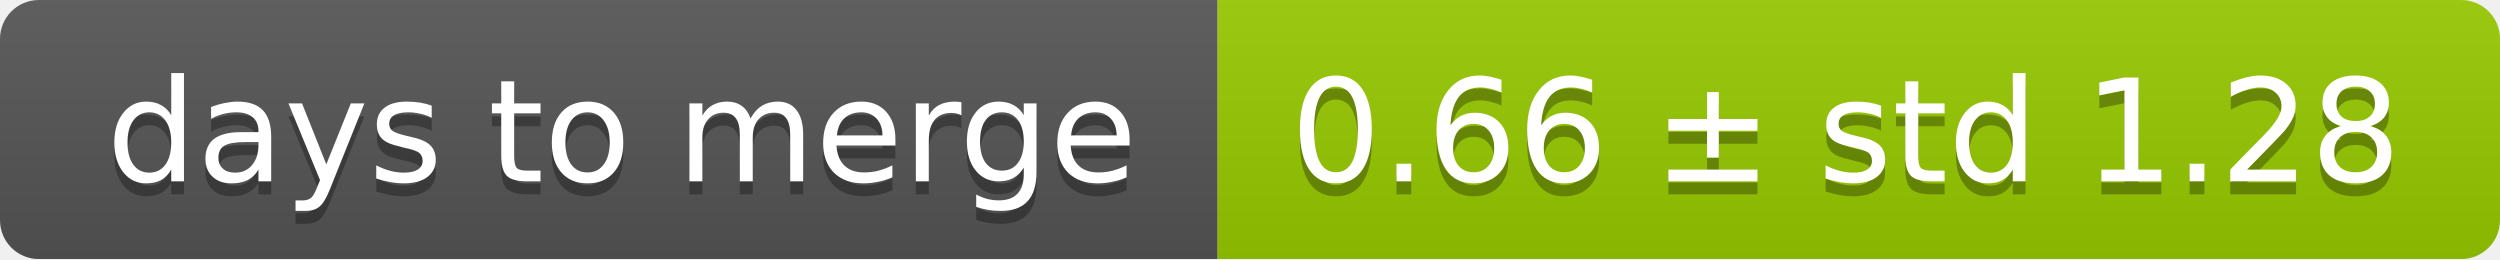
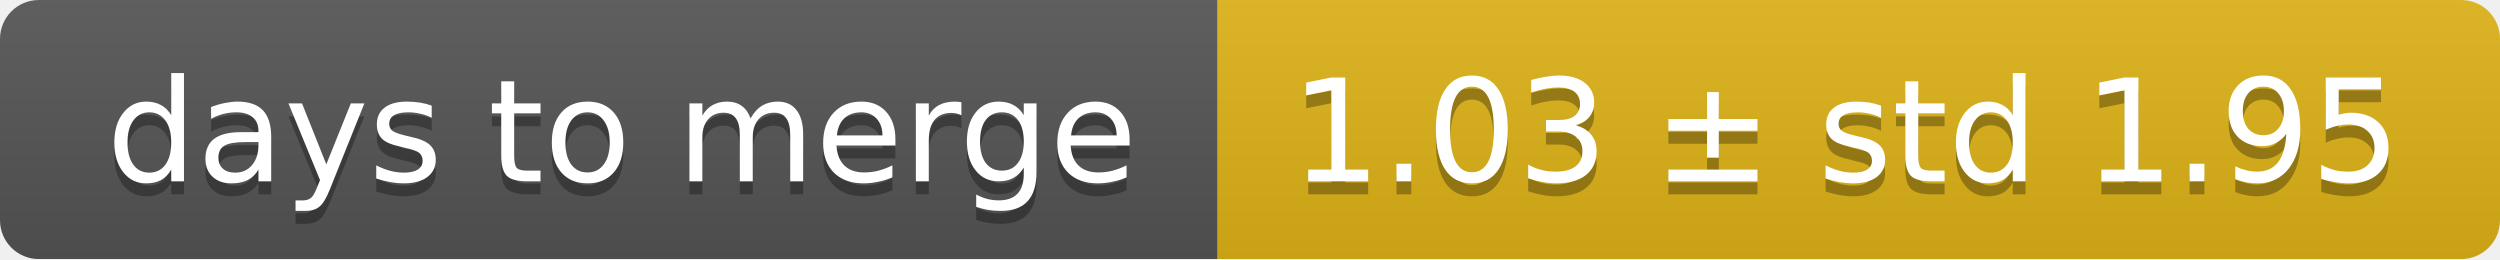
<svg xmlns="http://www.w3.org/2000/svg" width="193" height="20">
  <linearGradient id="smooth" x2="0" y2="100%">
    <stop offset="0" stop-color="#bbb" stop-opacity=".1" />
    <stop offset="1" stop-opacity=".1" />
  </linearGradient>
  <mask id="round">
    <rect width="193" height="20" rx="3" fill="#fff" />
  </mask>
  <g mask="url(#round)">
    <rect width="94" height="20" fill="#555" />
-     <rect x="94" width="99" height="20" fill="#97ca00" />
+     <rect x="94" width="99" height="20" fill="#dfb317" />
    <rect width="193" height="20" fill="url(#smooth)" />
  </g>
  <g fill="#fff" text-anchor="middle" font-family="DejaVu Sans,Verdana,Geneva,sans-serif" font-size="11">
    <text x="48" y="15" fill="#010101" fill-opacity=".3">days to merge</text>
    <text x="48" y="14">days to merge</text>
-     <text x="142.5" y="15" fill="#010101" fill-opacity=".3">0.66 ± std 1.28</text>
-     <text x="142.5" y="14">0.66 ± std 1.28</text>
+     <text x="142.5" y="15" fill="#010101" fill-opacity=".3">1.03 ± std 1.95</text>
+     <text x="142.5" y="14">1.03 ± std 1.95</text>
  </g>
</svg>
